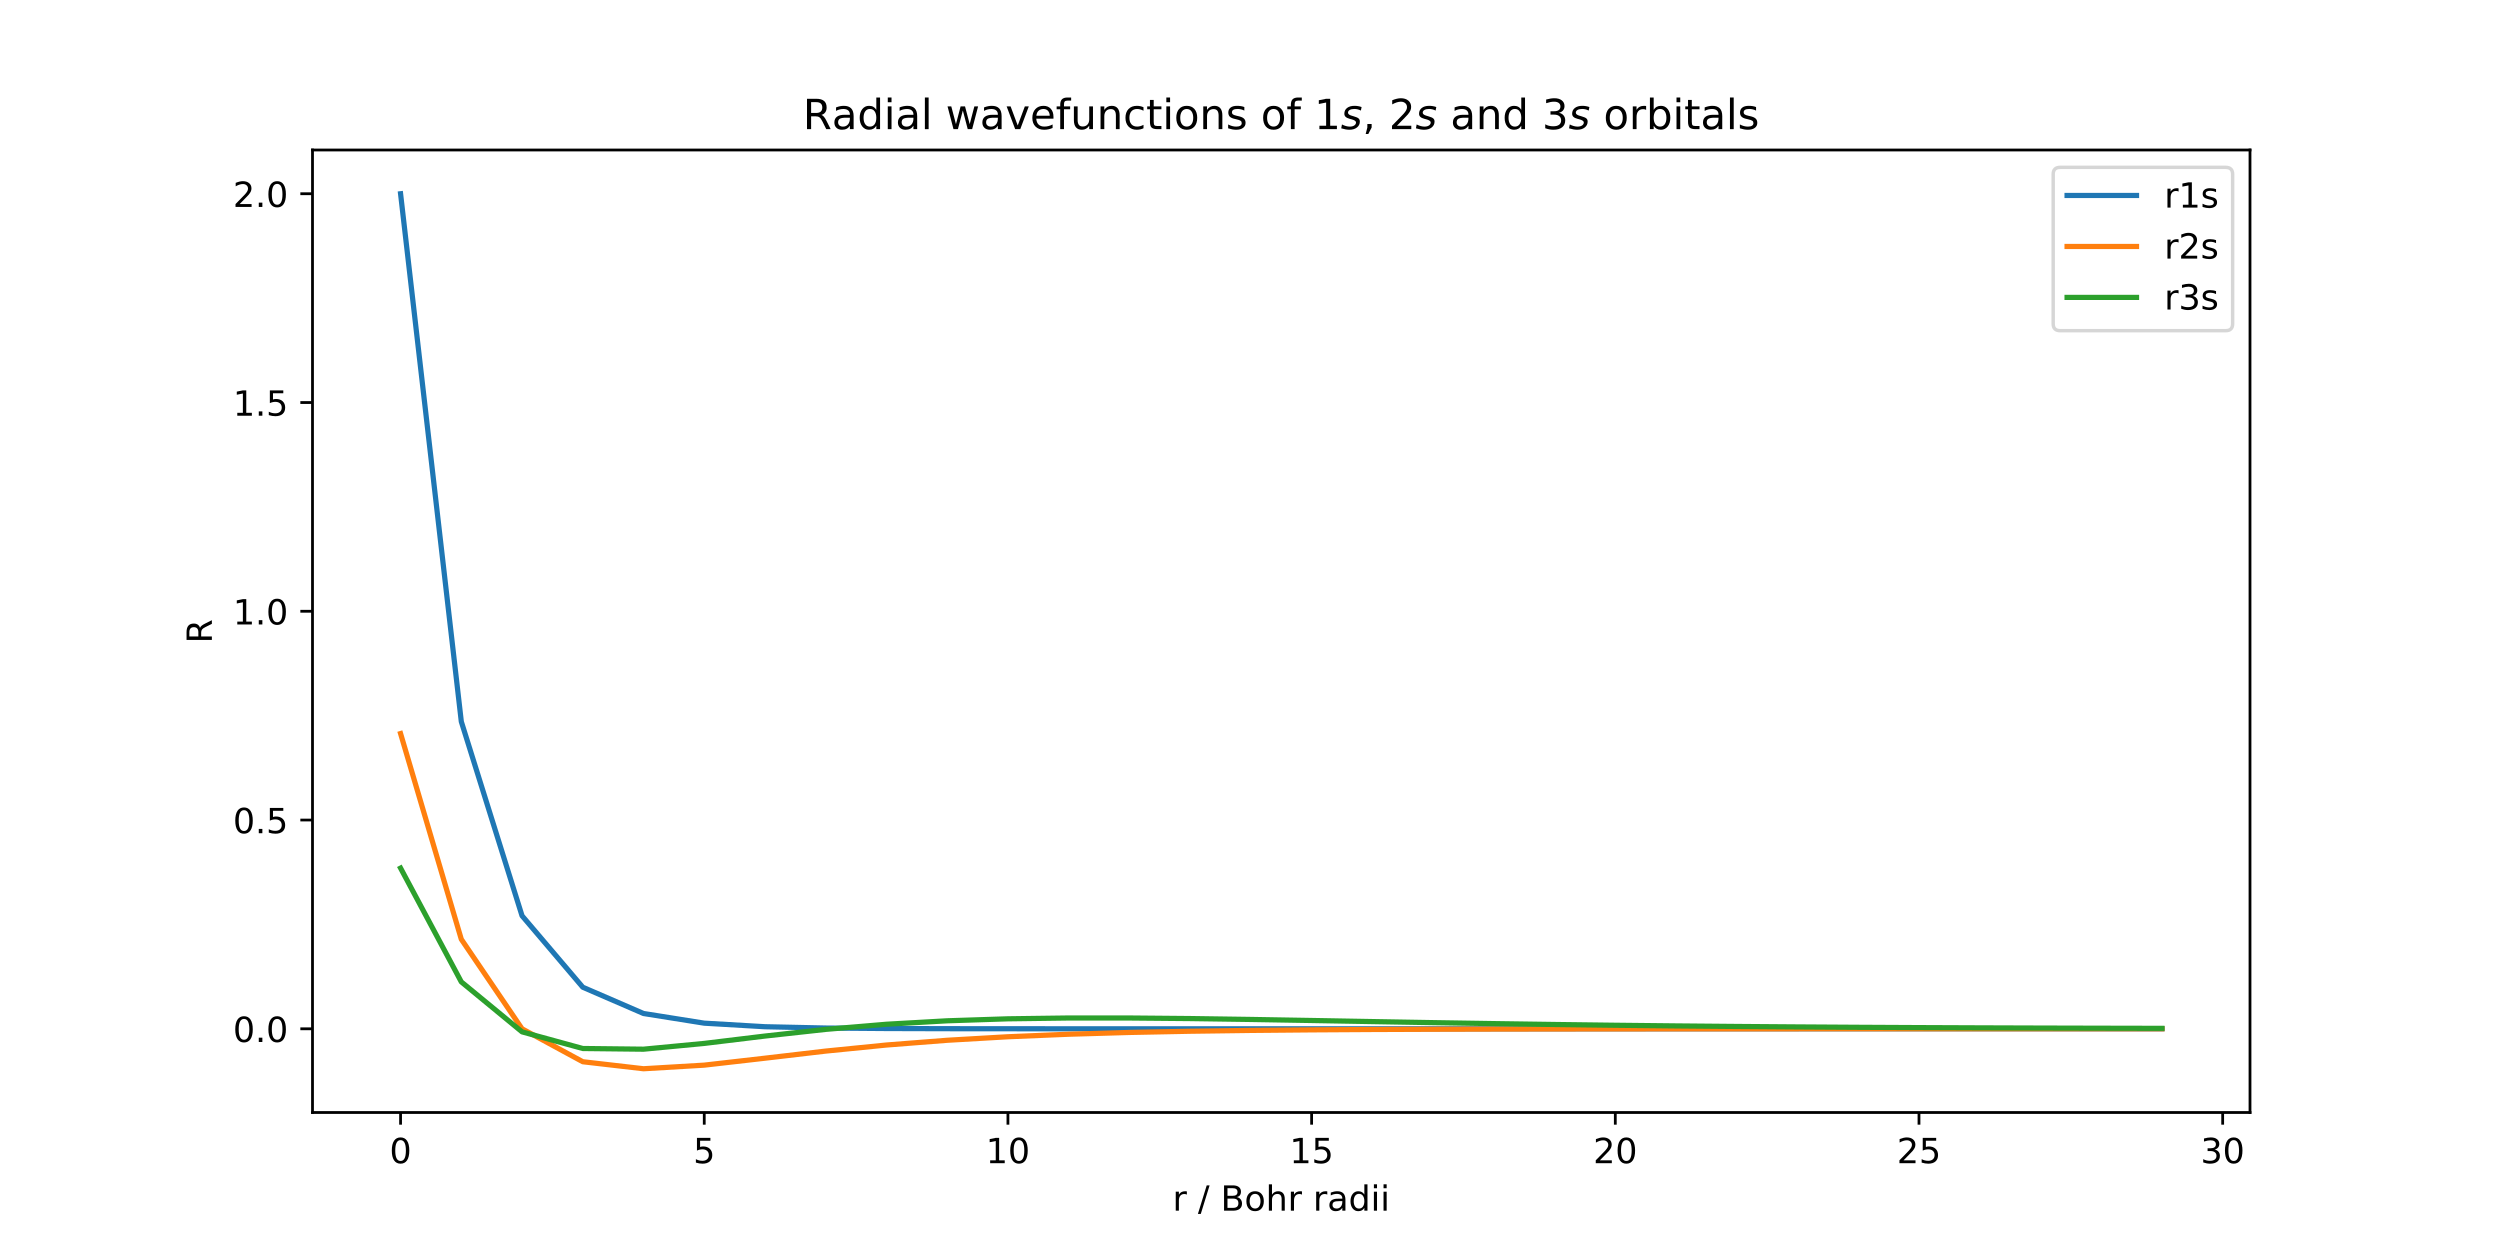
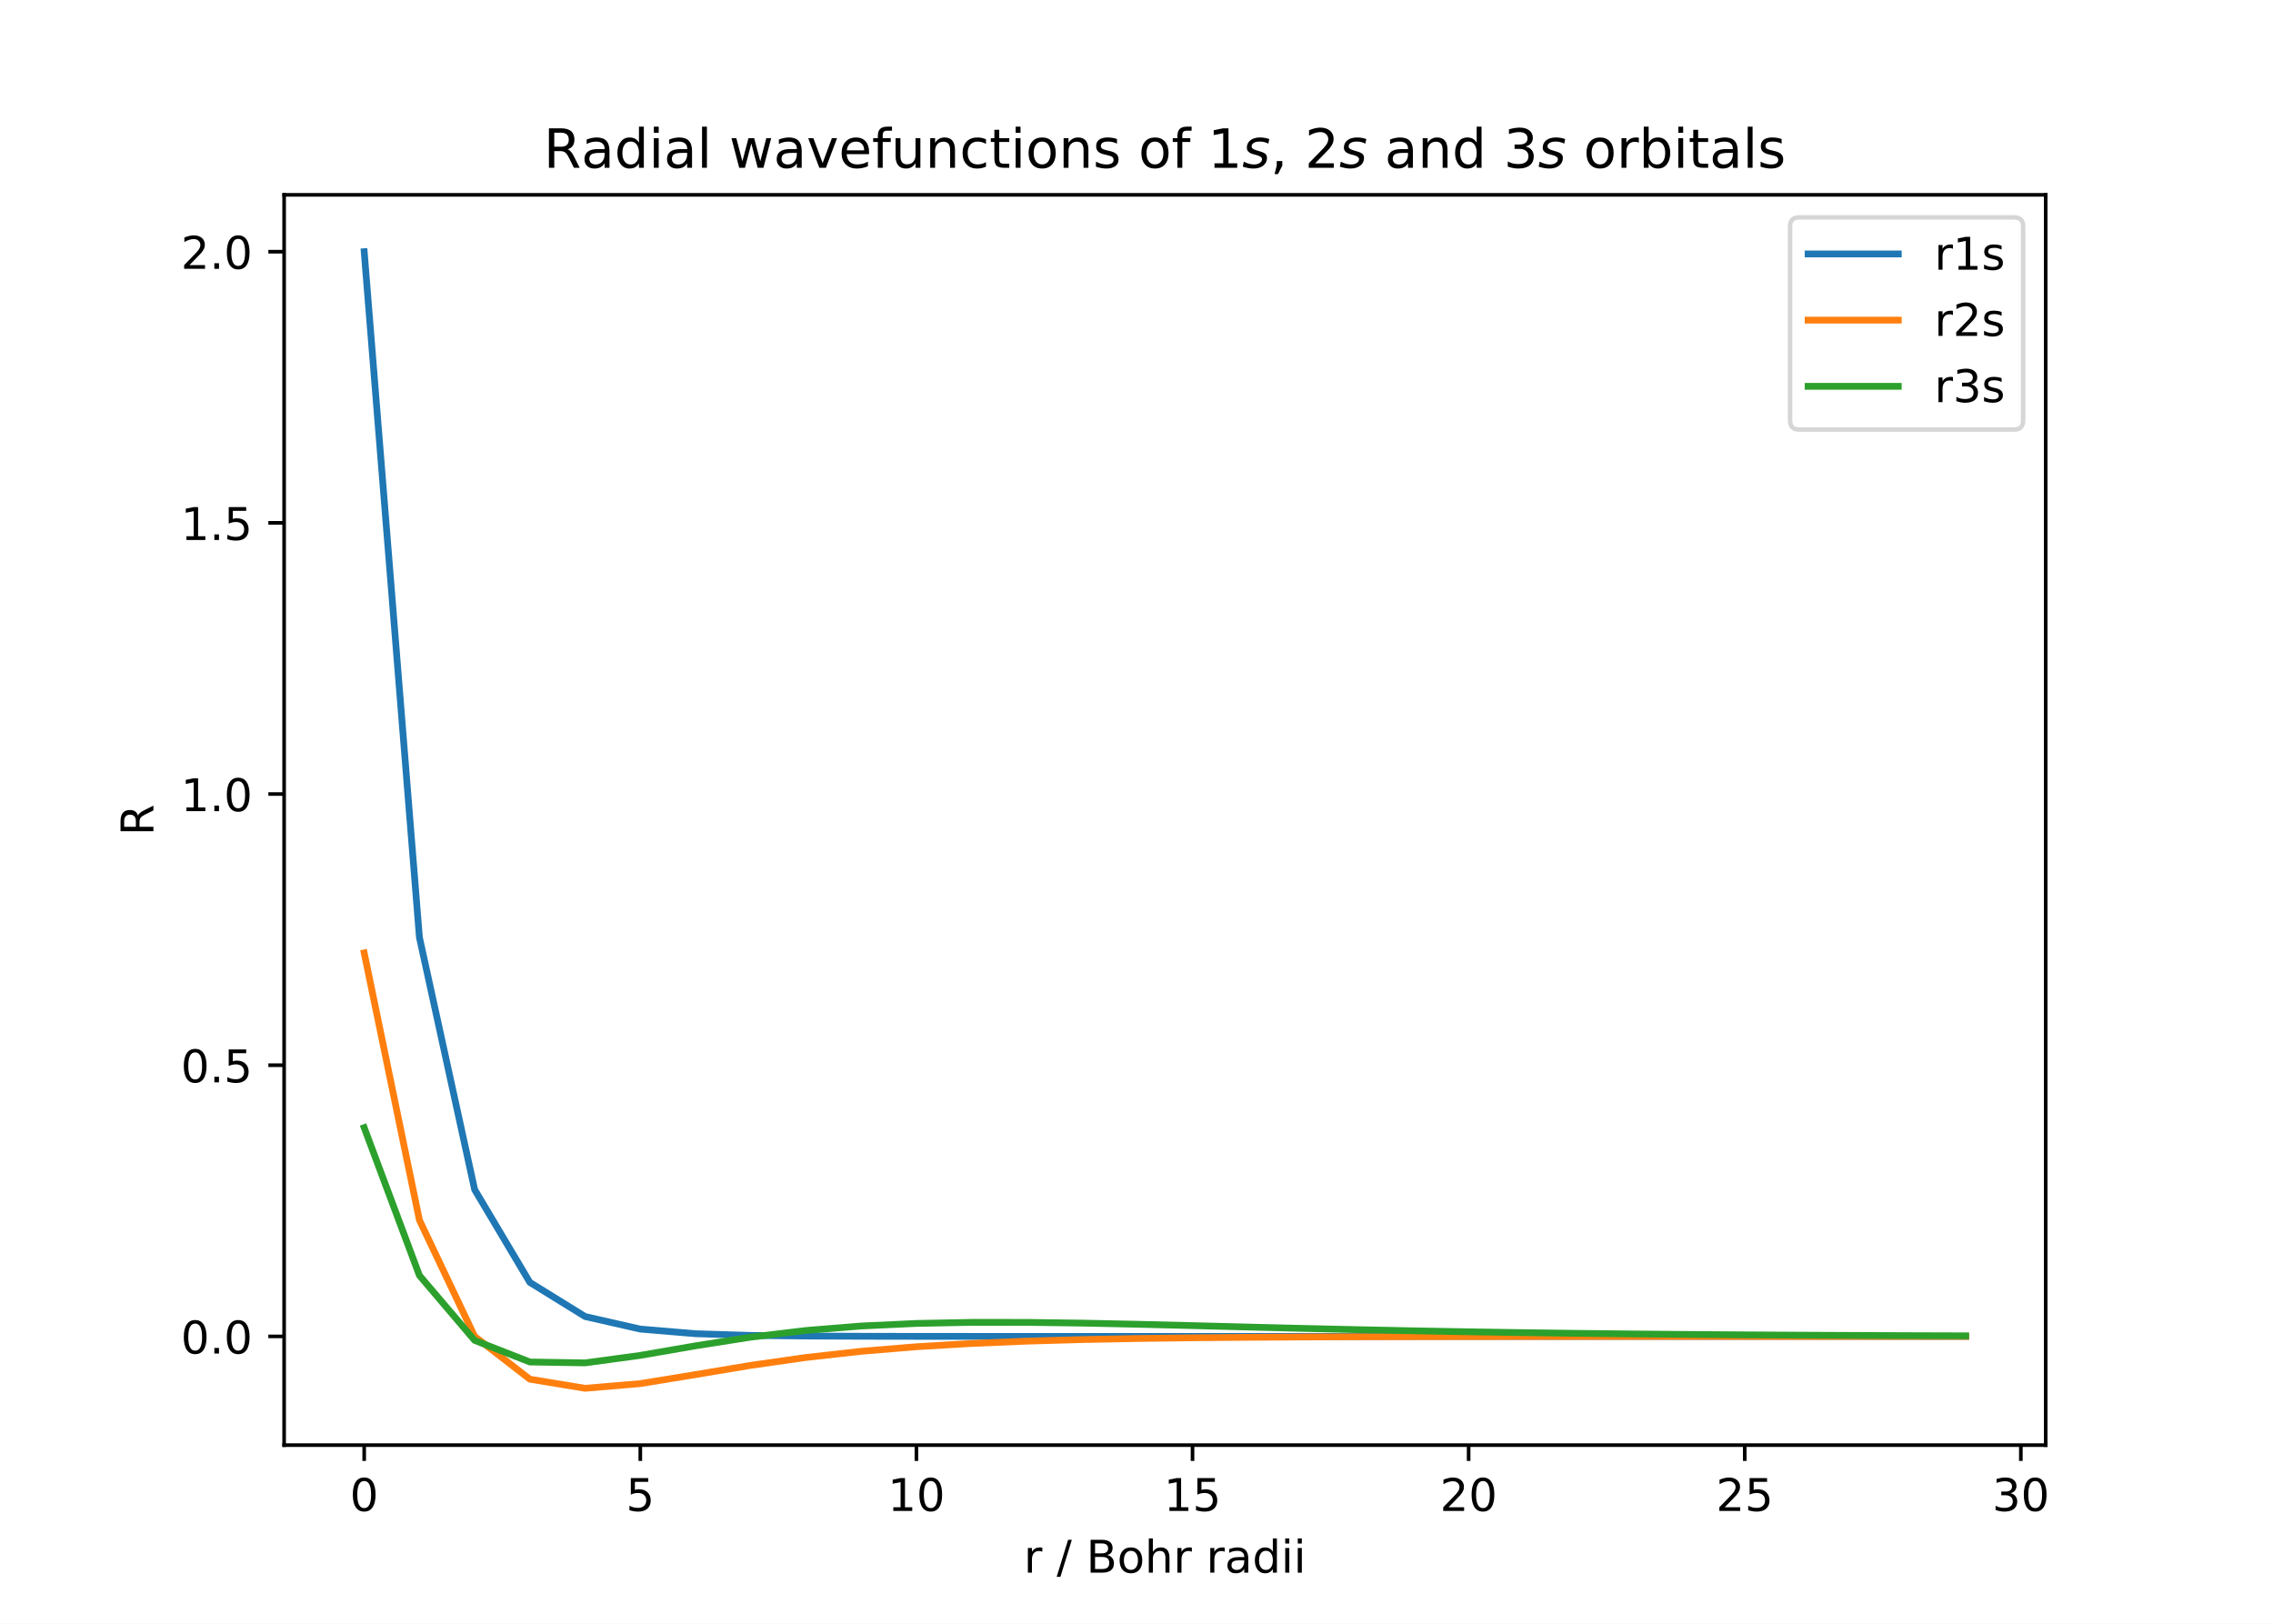
- <svg xmlns="http://www.w3.org/2000/svg" xmlns:xlink="http://www.w3.org/1999/xlink" width="720pt" height="360pt" viewBox="0 0 720 360" version="1.1">
+ <svg xmlns="http://www.w3.org/2000/svg" xmlns:xlink="http://www.w3.org/1999/xlink" width="504pt" height="360pt" viewBox="0 0 504 360" version="1.1">
  <defs>
    <style type="text/css">*{stroke-linejoin: round; stroke-linecap: butt}</style>
  </defs>
  <g id="figure_1">
    <g id="patch_1">
-       <path d="M 0 360  L 720 360  L 720 0  L 0 0  z " style="fill: #ffffff" />
+       <path d="M 0 360  L 504 360  L 504 0  L 0 0  z " style="fill: #ffffff" />
    </g>
    <g id="axes_1">
      <g id="patch_2">
-         <path d="M 90 320.4  L 648 320.4  L 648 43.2  L 90 43.2  z " style="fill: #ffffff" />
+         <path d="M 63 320.4  L 453.6 320.4  L 453.6 43.2  L 63 43.2  z " style="fill: #ffffff" />
      </g>
      <g id="matplotlib.axis_1">
        <g id="xtick_1">
          <g id="line2d_1">
            <defs>
-               <path id="m7475c42bb5" d="M 0 0  L 0 3.5  " style="stroke: #000000; stroke-width: 0.8" />
+               <path id="m9ccfd19cde" d="M 0 0  L 0 3.5  " style="stroke: #000000; stroke-width: 0.8" />
            </defs>
            <g>
-               <use xlink:href="#m7475c42bb5" x="115.364" y="320.4" style="stroke: #000000; stroke-width: 0.8" />
+               <use xlink:href="#m9ccfd19cde" x="80.755" y="320.4" style="stroke: #000000; stroke-width: 0.8" />
            </g>
          </g>
          <g id="text_1">
-             <g transform="translate(112.1824 334.9984) scale(0.1 -0.1)">
+             <g transform="translate(77.5733 334.9984) scale(0.1 -0.1)">
              <defs>
                <path id="DejaVuSans-30" d="M 2034 4250  Q 1547 4250 1301 3770  Q 1056 3291 1056 2328  Q 1056 1369 1301 889  Q 1547 409 2034 409  Q 2525 409 2770 889  Q 3016 1369 3016 2328  Q 3016 3291 2770 3770  Q 2525 4250 2034 4250  z M 2034 4750  Q 2819 4750 3233 4129  Q 3647 3509 3647 2328  Q 3647 1150 3233 529  Q 2819 -91 2034 -91  Q 1250 -91 836 529  Q 422 1150 422 2328  Q 422 3509 836 4129  Q 1250 4750 2034 4750  z " transform="scale(0.015625)" />
              </defs>
              <use xlink:href="#DejaVuSans-30" />
            </g>
          </g>
        </g>
        <g id="xtick_2">
          <g id="line2d_2">
            <g>
-               <use xlink:href="#m7475c42bb5" x="202.824" y="320.4" style="stroke: #000000; stroke-width: 0.8" />
+               <use xlink:href="#m9ccfd19cde" x="141.977" y="320.4" style="stroke: #000000; stroke-width: 0.8" />
            </g>
          </g>
          <g id="text_2">
-             <g transform="translate(199.6432 334.9984) scale(0.1 -0.1)">
+             <g transform="translate(138.7959 334.9984) scale(0.1 -0.1)">
              <defs>
                <path id="DejaVuSans-35" d="M 691 4666  L 3169 4666  L 3169 4134  L 1269 4134  L 1269 2991  Q 1406 3038 1543 3061  Q 1681 3084 1819 3084  Q 2600 3084 3056 2656  Q 3513 2228 3513 1497  Q 3513 744 3044 326  Q 2575 -91 1722 -91  Q 1428 -91 1123 -41  Q 819 9 494 109  L 494 744  Q 775 591 1075 516  Q 1375 441 1709 441  Q 2250 441 2565 725  Q 2881 1009 2881 1497  Q 2881 1984 2565 2268  Q 2250 2553 1709 2553  Q 1456 2553 1204 2497  Q 953 2441 691 2322  L 691 4666  z " transform="scale(0.015625)" />
              </defs>
              <use xlink:href="#DejaVuSans-35" />
            </g>
          </g>
        </g>
        <g id="xtick_3">
          <g id="line2d_3">
            <g>
-               <use xlink:href="#m7475c42bb5" x="290.285" y="320.4" style="stroke: #000000; stroke-width: 0.8" />
+               <use xlink:href="#m9ccfd19cde" x="203.2" y="320.4" style="stroke: #000000; stroke-width: 0.8" />
            </g>
          </g>
          <g id="text_3">
-             <g transform="translate(283.9228 334.9984) scale(0.1 -0.1)">
+             <g transform="translate(196.8372 334.9984) scale(0.1 -0.1)">
              <defs>
                <path id="DejaVuSans-31" d="M 794 531  L 1825 531  L 1825 4091  L 703 3866  L 703 4441  L 1819 4666  L 2450 4666  L 2450 531  L 3481 531  L 3481 0  L 794 0  L 794 531  z " transform="scale(0.015625)" />
              </defs>
              <use xlink:href="#DejaVuSans-31" />
              <use xlink:href="#DejaVuSans-30" x="63.623" />
            </g>
          </g>
        </g>
        <g id="xtick_4">
          <g id="line2d_4">
            <g>
-               <use xlink:href="#m7475c42bb5" x="377.746" y="320.4" style="stroke: #000000; stroke-width: 0.8" />
+               <use xlink:href="#m9ccfd19cde" x="264.422" y="320.4" style="stroke: #000000; stroke-width: 0.8" />
            </g>
          </g>
          <g id="text_4">
-             <g transform="translate(371.3836 334.9984) scale(0.1 -0.1)">
+             <g transform="translate(258.0598 334.9984) scale(0.1 -0.1)">
              <use xlink:href="#DejaVuSans-31" />
              <use xlink:href="#DejaVuSans-35" x="63.623" />
            </g>
          </g>
        </g>
        <g id="xtick_5">
          <g id="line2d_5">
            <g>
-               <use xlink:href="#m7475c42bb5" x="465.207" y="320.4" style="stroke: #000000; stroke-width: 0.8" />
+               <use xlink:href="#m9ccfd19cde" x="325.645" y="320.4" style="stroke: #000000; stroke-width: 0.8" />
            </g>
          </g>
          <g id="text_5">
-             <g transform="translate(458.8444 334.9984) scale(0.1 -0.1)">
+             <g transform="translate(319.2823 334.9984) scale(0.1 -0.1)">
              <defs>
                <path id="DejaVuSans-32" d="M 1228 531  L 3431 531  L 3431 0  L 469 0  L 469 531  Q 828 903 1448 1529  Q 2069 2156 2228 2338  Q 2531 2678 2651 2914  Q 2772 3150 2772 3378  Q 2772 3750 2511 3984  Q 2250 4219 1831 4219  Q 1534 4219 1204 4116  Q 875 4013 500 3803  L 500 4441  Q 881 4594 1212 4672  Q 1544 4750 1819 4750  Q 2544 4750 2975 4387  Q 3406 4025 3406 3419  Q 3406 3131 3298 2873  Q 3191 2616 2906 2266  Q 2828 2175 2409 1742  Q 1991 1309 1228 531  z " transform="scale(0.015625)" />
              </defs>
              <use xlink:href="#DejaVuSans-32" />
              <use xlink:href="#DejaVuSans-30" x="63.623" />
            </g>
          </g>
        </g>
        <g id="xtick_6">
          <g id="line2d_6">
            <g>
-               <use xlink:href="#m7475c42bb5" x="552.668" y="320.4" style="stroke: #000000; stroke-width: 0.8" />
+               <use xlink:href="#m9ccfd19cde" x="386.867" y="320.4" style="stroke: #000000; stroke-width: 0.8" />
            </g>
          </g>
          <g id="text_6">
-             <g transform="translate(546.3052 334.9984) scale(0.1 -0.1)">
+             <g transform="translate(380.5049 334.9984) scale(0.1 -0.1)">
              <use xlink:href="#DejaVuSans-32" />
              <use xlink:href="#DejaVuSans-35" x="63.623" />
            </g>
          </g>
        </g>
        <g id="xtick_7">
          <g id="line2d_7">
            <g>
-               <use xlink:href="#m7475c42bb5" x="640.129" y="320.4" style="stroke: #000000; stroke-width: 0.8" />
+               <use xlink:href="#m9ccfd19cde" x="448.09" y="320.4" style="stroke: #000000; stroke-width: 0.8" />
            </g>
          </g>
          <g id="text_7">
-             <g transform="translate(633.766 334.9984) scale(0.1 -0.1)">
+             <g transform="translate(441.7275 334.9984) scale(0.1 -0.1)">
              <defs>
                <path id="DejaVuSans-33" d="M 2597 2516  Q 3050 2419 3304 2112  Q 3559 1806 3559 1356  Q 3559 666 3084 287  Q 2609 -91 1734 -91  Q 1441 -91 1130 -33  Q 819 25 488 141  L 488 750  Q 750 597 1062 519  Q 1375 441 1716 441  Q 2309 441 2620 675  Q 2931 909 2931 1356  Q 2931 1769 2642 2001  Q 2353 2234 1838 2234  L 1294 2234  L 1294 2753  L 1863 2753  Q 2328 2753 2575 2939  Q 2822 3125 2822 3475  Q 2822 3834 2567 4026  Q 2313 4219 1838 4219  Q 1578 4219 1281 4162  Q 984 4106 628 3988  L 628 4550  Q 988 4650 1302 4700  Q 1616 4750 1894 4750  Q 2613 4750 3031 4423  Q 3450 4097 3450 3541  Q 3450 3153 3228 2886  Q 3006 2619 2597 2516  z " transform="scale(0.015625)" />
              </defs>
              <use xlink:href="#DejaVuSans-33" />
              <use xlink:href="#DejaVuSans-30" x="63.623" />
            </g>
          </g>
        </g>
        <g id="text_8">
-           <g transform="translate(337.707 348.6766) scale(0.1 -0.1)">
+           <g transform="translate(227.007 348.6766) scale(0.1 -0.1)">
            <defs>
              <path id="DejaVuSans-72" d="M 2631 2963  Q 2534 3019 2420 3045  Q 2306 3072 2169 3072  Q 1681 3072 1420 2755  Q 1159 2438 1159 1844  L 1159 0  L 581 0  L 581 3500  L 1159 3500  L 1159 2956  Q 1341 3275 1631 3429  Q 1922 3584 2338 3584  Q 2397 3584 2469 3576  Q 2541 3569 2628 3553  L 2631 2963  z " transform="scale(0.015625)" />
              <path id="DejaVuSans-20" transform="scale(0.015625)" />
              <path id="DejaVuSans-2f" d="M 1625 4666  L 2156 4666  L 531 -594  L 0 -594  L 1625 4666  z " transform="scale(0.015625)" />
              <path id="DejaVuSans-42" d="M 1259 2228  L 1259 519  L 2272 519  Q 2781 519 3026 730  Q 3272 941 3272 1375  Q 3272 1813 3026 2020  Q 2781 2228 2272 2228  L 1259 2228  z M 1259 4147  L 1259 2741  L 2194 2741  Q 2656 2741 2882 2914  Q 3109 3088 3109 3444  Q 3109 3797 2882 3972  Q 2656 4147 2194 4147  L 1259 4147  z M 628 4666  L 2241 4666  Q 2963 4666 3353 4366  Q 3744 4066 3744 3513  Q 3744 3084 3544 2831  Q 3344 2578 2956 2516  Q 3422 2416 3680 2098  Q 3938 1781 3938 1306  Q 3938 681 3513 340  Q 3088 0 2303 0  L 628 0  L 628 4666  z " transform="scale(0.015625)" />
              <path id="DejaVuSans-6f" d="M 1959 3097  Q 1497 3097 1228 2736  Q 959 2375 959 1747  Q 959 1119 1226 758  Q 1494 397 1959 397  Q 2419 397 2687 759  Q 2956 1122 2956 1747  Q 2956 2369 2687 2733  Q 2419 3097 1959 3097  z M 1959 3584  Q 2709 3584 3137 3096  Q 3566 2609 3566 1747  Q 3566 888 3137 398  Q 2709 -91 1959 -91  Q 1206 -91 779 398  Q 353 888 353 1747  Q 353 2609 779 3096  Q 1206 3584 1959 3584  z " transform="scale(0.015625)" />
              <path id="DejaVuSans-68" d="M 3513 2113  L 3513 0  L 2938 0  L 2938 2094  Q 2938 2591 2744 2837  Q 2550 3084 2163 3084  Q 1697 3084 1428 2787  Q 1159 2491 1159 1978  L 1159 0  L 581 0  L 581 4863  L 1159 4863  L 1159 2956  Q 1366 3272 1645 3428  Q 1925 3584 2291 3584  Q 2894 3584 3203 3211  Q 3513 2838 3513 2113  z " transform="scale(0.015625)" />
              <path id="DejaVuSans-61" d="M 2194 1759  Q 1497 1759 1228 1600  Q 959 1441 959 1056  Q 959 750 1161 570  Q 1363 391 1709 391  Q 2188 391 2477 730  Q 2766 1069 2766 1631  L 2766 1759  L 2194 1759  z M 3341 1997  L 3341 0  L 2766 0  L 2766 531  Q 2569 213 2275 61  Q 1981 -91 1556 -91  Q 1019 -91 701 211  Q 384 513 384 1019  Q 384 1609 779 1909  Q 1175 2209 1959 2209  L 2766 2209  L 2766 2266  Q 2766 2663 2505 2880  Q 2244 3097 1772 3097  Q 1472 3097 1187 3025  Q 903 2953 641 2809  L 641 3341  Q 956 3463 1253 3523  Q 1550 3584 1831 3584  Q 2591 3584 2966 3190  Q 3341 2797 3341 1997  z " transform="scale(0.015625)" />
              <path id="DejaVuSans-64" d="M 2906 2969  L 2906 4863  L 3481 4863  L 3481 0  L 2906 0  L 2906 525  Q 2725 213 2448 61  Q 2172 -91 1784 -91  Q 1150 -91 751 415  Q 353 922 353 1747  Q 353 2572 751 3078  Q 1150 3584 1784 3584  Q 2172 3584 2448 3432  Q 2725 3281 2906 2969  z M 947 1747  Q 947 1113 1208 752  Q 1469 391 1925 391  Q 2381 391 2643 752  Q 2906 1113 2906 1747  Q 2906 2381 2643 2742  Q 2381 3103 1925 3103  Q 1469 3103 1208 2742  Q 947 2381 947 1747  z " transform="scale(0.015625)" />
              <path id="DejaVuSans-69" d="M 603 3500  L 1178 3500  L 1178 0  L 603 0  L 603 3500  z M 603 4863  L 1178 4863  L 1178 4134  L 603 4134  L 603 4863  z " transform="scale(0.015625)" />
            </defs>
            <use xlink:href="#DejaVuSans-72" />
            <use xlink:href="#DejaVuSans-20" x="41.113" />
            <use xlink:href="#DejaVuSans-2f" x="72.9" />
            <use xlink:href="#DejaVuSans-20" x="106.592" />
            <use xlink:href="#DejaVuSans-42" x="138.379" />
            <use xlink:href="#DejaVuSans-6f" x="206.982" />
            <use xlink:href="#DejaVuSans-68" x="268.164" />
            <use xlink:href="#DejaVuSans-72" x="331.543" />
            <use xlink:href="#DejaVuSans-20" x="372.656" />
            <use xlink:href="#DejaVuSans-72" x="404.443" />
            <use xlink:href="#DejaVuSans-61" x="445.557" />
            <use xlink:href="#DejaVuSans-64" x="506.836" />
            <use xlink:href="#DejaVuSans-69" x="570.312" />
            <use xlink:href="#DejaVuSans-69" x="598.096" />
          </g>
        </g>
      </g>
      <g id="matplotlib.axis_2">
        <g id="ytick_1">
          <g id="line2d_8">
            <defs>
-               <path id="mbdee3baa77" d="M 0 0  L -3.5 0  " style="stroke: #000000; stroke-width: 0.8" />
+               <path id="m4b2adeeeb8" d="M 0 0  L -3.5 0  " style="stroke: #000000; stroke-width: 0.8" />
            </defs>
            <g>
-               <use xlink:href="#mbdee3baa77" x="90" y="296.293" style="stroke: #000000; stroke-width: 0.8" />
+               <use xlink:href="#m4b2adeeeb8" x="63" y="296.293" style="stroke: #000000; stroke-width: 0.8" />
            </g>
          </g>
          <g id="text_9">
-             <g transform="translate(67.09687 300.0921) scale(0.1 -0.1)">
+             <g transform="translate(40.09687 300.0921) scale(0.1 -0.1)">
              <defs>
                <path id="DejaVuSans-2e" d="M 684 794  L 1344 794  L 1344 0  L 684 0  L 684 794  z " transform="scale(0.015625)" />
              </defs>
              <use xlink:href="#DejaVuSans-30" />
              <use xlink:href="#DejaVuSans-2e" x="63.623" />
              <use xlink:href="#DejaVuSans-30" x="95.41" />
            </g>
          </g>
        </g>
        <g id="ytick_2">
          <g id="line2d_9">
            <g>
-               <use xlink:href="#mbdee3baa77" x="90" y="236.17" style="stroke: #000000; stroke-width: 0.8" />
+               <use xlink:href="#m4b2adeeeb8" x="63" y="236.17" style="stroke: #000000; stroke-width: 0.8" />
            </g>
          </g>
          <g id="text_10">
-             <g transform="translate(67.09687 239.9688) scale(0.1 -0.1)">
+             <g transform="translate(40.09687 239.9688) scale(0.1 -0.1)">
              <use xlink:href="#DejaVuSans-30" />
              <use xlink:href="#DejaVuSans-2e" x="63.623" />
              <use xlink:href="#DejaVuSans-35" x="95.41" />
            </g>
          </g>
        </g>
        <g id="ytick_3">
          <g id="line2d_10">
            <g>
-               <use xlink:href="#mbdee3baa77" x="90" y="176.046" style="stroke: #000000; stroke-width: 0.8" />
+               <use xlink:href="#m4b2adeeeb8" x="63" y="176.046" style="stroke: #000000; stroke-width: 0.8" />
            </g>
          </g>
          <g id="text_11">
-             <g transform="translate(67.09687 179.8456) scale(0.1 -0.1)">
+             <g transform="translate(40.09687 179.8456) scale(0.1 -0.1)">
              <use xlink:href="#DejaVuSans-31" />
              <use xlink:href="#DejaVuSans-2e" x="63.623" />
              <use xlink:href="#DejaVuSans-30" x="95.41" />
            </g>
          </g>
        </g>
        <g id="ytick_4">
          <g id="line2d_11">
            <g>
-               <use xlink:href="#mbdee3baa77" x="90" y="115.923" style="stroke: #000000; stroke-width: 0.8" />
+               <use xlink:href="#m4b2adeeeb8" x="63" y="115.923" style="stroke: #000000; stroke-width: 0.8" />
            </g>
          </g>
          <g id="text_12">
-             <g transform="translate(67.09687 119.7224) scale(0.1 -0.1)">
+             <g transform="translate(40.09687 119.7224) scale(0.1 -0.1)">
              <use xlink:href="#DejaVuSans-31" />
              <use xlink:href="#DejaVuSans-2e" x="63.623" />
              <use xlink:href="#DejaVuSans-35" x="95.41" />
            </g>
          </g>
        </g>
        <g id="ytick_5">
          <g id="line2d_12">
            <g>
-               <use xlink:href="#mbdee3baa77" x="90" y="55.8" style="stroke: #000000; stroke-width: 0.8" />
+               <use xlink:href="#m4b2adeeeb8" x="63" y="55.8" style="stroke: #000000; stroke-width: 0.8" />
            </g>
          </g>
          <g id="text_13">
-             <g transform="translate(67.09687 59.59922) scale(0.1 -0.1)">
+             <g transform="translate(40.09687 59.59922) scale(0.1 -0.1)">
              <use xlink:href="#DejaVuSans-32" />
              <use xlink:href="#DejaVuSans-2e" x="63.623" />
              <use xlink:href="#DejaVuSans-30" x="95.41" />
            </g>
          </g>
        </g>
        <g id="text_14">
-           <g transform="translate(61.01719 185.2742) rotate(-90) scale(0.1 -0.1)">
+           <g transform="translate(34.01719 185.2742) rotate(-90) scale(0.1 -0.1)">
            <defs>
              <path id="DejaVuSans-52" d="M 2841 2188  Q 3044 2119 3236 1894  Q 3428 1669 3622 1275  L 4263 0  L 3584 0  L 2988 1197  Q 2756 1666 2539 1819  Q 2322 1972 1947 1972  L 1259 1972  L 1259 0  L 628 0  L 628 4666  L 2053 4666  Q 2853 4666 3247 4331  Q 3641 3997 3641 3322  Q 3641 2881 3436 2590  Q 3231 2300 2841 2188  z M 1259 4147  L 1259 2491  L 2053 2491  Q 2509 2491 2742 2702  Q 2975 2913 2975 3322  Q 2975 3731 2742 3939  Q 2509 4147 2053 4147  L 1259 4147  z " transform="scale(0.015625)" />
            </defs>
            <use xlink:href="#DejaVuSans-52" />
          </g>
        </g>
      </g>
      <g id="line2d_13">
-         <path d="M 115.364 55.8  L 132.856 207.82  L 150.348 263.746  L 167.84 284.319  L 185.332 291.888  L 202.824 294.672  L 220.317 295.697  L 237.809 296.074  L 255.301 296.212  L 272.793 296.263  L 290.285 296.282  L 307.777 296.289  L 325.27 296.291  L 342.762 296.292  L 360.254 296.293  L 377.746 296.293  L 395.238 296.293  L 412.73 296.293  L 430.223 296.293  L 447.715 296.293  L 465.207 296.293  L 482.699 296.293  L 500.191 296.293  L 517.683 296.293  L 535.176 296.293  L 552.668 296.293  L 570.16 296.293  L 587.652 296.293  L 605.144 296.293  L 622.636 296.293  " clip-path="url(#p24a170c830)" style="fill: none; stroke: #1f77b4; stroke-width: 1.5; stroke-linecap: square" />
+         <path d="M 80.755 55.8  L 92.999 207.82  L 105.244 263.746  L 117.488 284.319  L 129.733 291.888  L 141.977 294.672  L 154.222 295.697  L 166.466 296.074  L 178.711 296.212  L 190.955 296.263  L 203.2 296.282  L 215.444 296.289  L 227.689 296.291  L 239.933 296.292  L 252.178 296.293  L 264.422 296.293  L 276.667 296.293  L 288.911 296.293  L 301.156 296.293  L 313.4 296.293  L 325.645 296.293  L 337.889 296.293  L 350.134 296.293  L 362.378 296.293  L 374.623 296.293  L 386.867 296.293  L 399.112 296.293  L 411.356 296.293  L 423.601 296.293  L 435.845 296.293  " clip-path="url(#p492da07dfd)" style="fill: none; stroke: #1f77b4; stroke-width: 1.5; stroke-linecap: square" />
      </g>
      <g id="line2d_14">
-         <path d="M 115.364 211.266  L 132.856 270.507  L 150.348 296.293  L 167.84 305.779  L 185.332 307.8  L 202.824 306.762  L 220.317 304.759  L 237.809 302.712  L 255.301 300.965  L 272.793 299.599  L 290.285 298.584  L 307.777 297.857  L 325.27 297.347  L 342.762 296.996  L 360.254 296.758  L 377.746 296.599  L 395.238 296.493  L 412.73 296.423  L 430.223 296.377  L 447.715 296.347  L 465.207 296.328  L 482.699 296.315  L 500.191 296.307  L 517.683 296.302  L 535.176 296.299  L 552.668 296.296  L 570.16 296.295  L 587.652 296.294  L 605.144 296.294  L 622.636 296.293  " clip-path="url(#p24a170c830)" style="fill: none; stroke: #ff7f0e; stroke-width: 1.5; stroke-linecap: square" />
+         <path d="M 80.755 211.266  L 92.999 270.507  L 105.244 296.293  L 117.488 305.779  L 129.733 307.8  L 141.977 306.762  L 154.222 304.759  L 166.466 302.712  L 178.711 300.965  L 190.955 299.599  L 203.2 298.584  L 215.444 297.857  L 227.689 297.347  L 239.933 296.996  L 252.178 296.758  L 264.422 296.599  L 276.667 296.493  L 288.911 296.423  L 301.156 296.377  L 313.4 296.347  L 325.645 296.328  L 337.889 296.315  L 350.134 296.307  L 362.378 296.302  L 374.623 296.299  L 386.867 296.296  L 399.112 296.295  L 411.356 296.294  L 423.601 296.294  L 435.845 296.293  " clip-path="url(#p492da07dfd)" style="fill: none; stroke: #ff7f0e; stroke-width: 1.5; stroke-linecap: square" />
      </g>
      <g id="line2d_15">
-         <path d="M 115.364 250.01  L 132.856 282.782  L 150.348 297.173  L 167.84 301.968  L 185.332 302.167  L 202.824 300.502  L 220.317 298.381  L 237.809 296.459  L 255.301 294.983  L 272.793 293.989  L 290.285 293.419  L 307.777 293.182  L 325.27 293.185  L 342.762 293.346  L 360.254 293.601  L 377.746 293.902  L 395.238 294.216  L 412.73 294.52  L 430.223 294.801  L 447.715 295.054  L 465.207 295.274  L 482.699 295.463  L 500.191 295.622  L 517.683 295.754  L 535.176 295.863  L 552.668 295.952  L 570.16 296.024  L 587.652 296.082  L 605.144 296.127  L 622.636 296.164  " clip-path="url(#p24a170c830)" style="fill: none; stroke: #2ca02c; stroke-width: 1.5; stroke-linecap: square" />
+         <path d="M 80.755 250.01  L 92.999 282.782  L 105.244 297.173  L 117.488 301.968  L 129.733 302.167  L 141.977 300.502  L 154.222 298.381  L 166.466 296.459  L 178.711 294.983  L 190.955 293.989  L 203.2 293.419  L 215.444 293.182  L 227.689 293.185  L 239.933 293.346  L 252.178 293.601  L 264.422 293.902  L 276.667 294.216  L 288.911 294.52  L 301.156 294.801  L 313.4 295.054  L 325.645 295.274  L 337.889 295.463  L 350.134 295.622  L 362.378 295.754  L 374.623 295.863  L 386.867 295.952  L 399.112 296.024  L 411.356 296.082  L 423.601 296.127  L 435.845 296.164  " clip-path="url(#p492da07dfd)" style="fill: none; stroke: #2ca02c; stroke-width: 1.5; stroke-linecap: square" />
      </g>
      <g id="patch_3">
-         <path d="M 90 320.4  L 90 43.2  " style="fill: none; stroke: #000000; stroke-width: 0.8; stroke-linejoin: miter; stroke-linecap: square" />
+         <path d="M 63 320.4  L 63 43.2  " style="fill: none; stroke: #000000; stroke-width: 0.8; stroke-linejoin: miter; stroke-linecap: square" />
      </g>
      <g id="patch_4">
-         <path d="M 648 320.4  L 648 43.2  " style="fill: none; stroke: #000000; stroke-width: 0.8; stroke-linejoin: miter; stroke-linecap: square" />
+         <path d="M 453.6 320.4  L 453.6 43.2  " style="fill: none; stroke: #000000; stroke-width: 0.8; stroke-linejoin: miter; stroke-linecap: square" />
      </g>
      <g id="patch_5">
-         <path d="M 90 320.4  L 648 320.4  " style="fill: none; stroke: #000000; stroke-width: 0.8; stroke-linejoin: miter; stroke-linecap: square" />
+         <path d="M 63 320.4  L 453.6 320.4  " style="fill: none; stroke: #000000; stroke-width: 0.8; stroke-linejoin: miter; stroke-linecap: square" />
      </g>
      <g id="patch_6">
-         <path d="M 90 43.2  L 648 43.2  " style="fill: none; stroke: #000000; stroke-width: 0.8; stroke-linejoin: miter; stroke-linecap: square" />
+         <path d="M 63 43.2  L 453.6 43.2  " style="fill: none; stroke: #000000; stroke-width: 0.8; stroke-linejoin: miter; stroke-linecap: square" />
      </g>
      <g id="text_15">
-         <g transform="translate(231.24 37.2) scale(0.12 -0.12)">
+         <g transform="translate(120.54 37.2) scale(0.12 -0.12)">
          <defs>
            <path id="DejaVuSans-6c" d="M 603 4863  L 1178 4863  L 1178 0  L 603 0  L 603 4863  z " transform="scale(0.015625)" />
            <path id="DejaVuSans-77" d="M 269 3500  L 844 3500  L 1563 769  L 2278 3500  L 2956 3500  L 3675 769  L 4391 3500  L 4966 3500  L 4050 0  L 3372 0  L 2619 2869  L 1863 0  L 1184 0  L 269 3500  z " transform="scale(0.015625)" />
            <path id="DejaVuSans-76" d="M 191 3500  L 800 3500  L 1894 563  L 2988 3500  L 3597 3500  L 2284 0  L 1503 0  L 191 3500  z " transform="scale(0.015625)" />
            <path id="DejaVuSans-65" d="M 3597 1894  L 3597 1613  L 953 1613  Q 991 1019 1311 708  Q 1631 397 2203 397  Q 2534 397 2845 478  Q 3156 559 3463 722  L 3463 178  Q 3153 47 2828 -22  Q 2503 -91 2169 -91  Q 1331 -91 842 396  Q 353 884 353 1716  Q 353 2575 817 3079  Q 1281 3584 2069 3584  Q 2775 3584 3186 3129  Q 3597 2675 3597 1894  z M 3022 2063  Q 3016 2534 2758 2815  Q 2500 3097 2075 3097  Q 1594 3097 1305 2825  Q 1016 2553 972 2059  L 3022 2063  z " transform="scale(0.015625)" />
            <path id="DejaVuSans-66" d="M 2375 4863  L 2375 4384  L 1825 4384  Q 1516 4384 1395 4259  Q 1275 4134 1275 3809  L 1275 3500  L 2222 3500  L 2222 3053  L 1275 3053  L 1275 0  L 697 0  L 697 3053  L 147 3053  L 147 3500  L 697 3500  L 697 3744  Q 697 4328 969 4595  Q 1241 4863 1831 4863  L 2375 4863  z " transform="scale(0.015625)" />
            <path id="DejaVuSans-75" d="M 544 1381  L 544 3500  L 1119 3500  L 1119 1403  Q 1119 906 1312 657  Q 1506 409 1894 409  Q 2359 409 2629 706  Q 2900 1003 2900 1516  L 2900 3500  L 3475 3500  L 3475 0  L 2900 0  L 2900 538  Q 2691 219 2414 64  Q 2138 -91 1772 -91  Q 1169 -91 856 284  Q 544 659 544 1381  z M 1991 3584  L 1991 3584  z " transform="scale(0.015625)" />
            <path id="DejaVuSans-6e" d="M 3513 2113  L 3513 0  L 2938 0  L 2938 2094  Q 2938 2591 2744 2837  Q 2550 3084 2163 3084  Q 1697 3084 1428 2787  Q 1159 2491 1159 1978  L 1159 0  L 581 0  L 581 3500  L 1159 3500  L 1159 2956  Q 1366 3272 1645 3428  Q 1925 3584 2291 3584  Q 2894 3584 3203 3211  Q 3513 2838 3513 2113  z " transform="scale(0.015625)" />
            <path id="DejaVuSans-63" d="M 3122 3366  L 3122 2828  Q 2878 2963 2633 3030  Q 2388 3097 2138 3097  Q 1578 3097 1268 2742  Q 959 2388 959 1747  Q 959 1106 1268 751  Q 1578 397 2138 397  Q 2388 397 2633 464  Q 2878 531 3122 666  L 3122 134  Q 2881 22 2623 -34  Q 2366 -91 2075 -91  Q 1284 -91 818 406  Q 353 903 353 1747  Q 353 2603 823 3093  Q 1294 3584 2113 3584  Q 2378 3584 2631 3529  Q 2884 3475 3122 3366  z " transform="scale(0.015625)" />
            <path id="DejaVuSans-74" d="M 1172 4494  L 1172 3500  L 2356 3500  L 2356 3053  L 1172 3053  L 1172 1153  Q 1172 725 1289 603  Q 1406 481 1766 481  L 2356 481  L 2356 0  L 1766 0  Q 1100 0 847 248  Q 594 497 594 1153  L 594 3053  L 172 3053  L 172 3500  L 594 3500  L 594 4494  L 1172 4494  z " transform="scale(0.015625)" />
            <path id="DejaVuSans-73" d="M 2834 3397  L 2834 2853  Q 2591 2978 2328 3040  Q 2066 3103 1784 3103  Q 1356 3103 1142 2972  Q 928 2841 928 2578  Q 928 2378 1081 2264  Q 1234 2150 1697 2047  L 1894 2003  Q 2506 1872 2764 1633  Q 3022 1394 3022 966  Q 3022 478 2636 193  Q 2250 -91 1575 -91  Q 1294 -91 989 -36  Q 684 19 347 128  L 347 722  Q 666 556 975 473  Q 1284 391 1588 391  Q 1994 391 2212 530  Q 2431 669 2431 922  Q 2431 1156 2273 1281  Q 2116 1406 1581 1522  L 1381 1569  Q 847 1681 609 1914  Q 372 2147 372 2553  Q 372 3047 722 3315  Q 1072 3584 1716 3584  Q 2034 3584 2315 3537  Q 2597 3491 2834 3397  z " transform="scale(0.015625)" />
            <path id="DejaVuSans-Oblique-73" d="M 3200 3397  L 3091 2853  Q 2863 2978 2609 3040  Q 2356 3103 2088 3103  Q 1634 3103 1373 2948  Q 1113 2794 1113 2528  Q 1113 2219 1719 2053  Q 1766 2041 1788 2034  L 1972 1978  Q 2547 1819 2739 1644  Q 2931 1469 2931 1166  Q 2931 609 2489 259  Q 2047 -91 1331 -91  Q 1053 -91 747 -37  Q 441 16 72 128  L 184 722  Q 500 559 806 475  Q 1113 391 1394 391  Q 1816 391 2080 572  Q 2344 753 2344 1031  Q 2344 1331 1650 1516  L 1591 1531  L 1394 1581  Q 956 1697 753 1886  Q 550 2075 550 2369  Q 550 2928 970 3256  Q 1391 3584 2113 3584  Q 2397 3584 2667 3537  Q 2938 3491 3200 3397  z " transform="scale(0.015625)" />
            <path id="DejaVuSans-2c" d="M 750 794  L 1409 794  L 1409 256  L 897 -744  L 494 -744  L 750 256  L 750 794  z " transform="scale(0.015625)" />
            <path id="DejaVuSans-62" d="M 3116 1747  Q 3116 2381 2855 2742  Q 2594 3103 2138 3103  Q 1681 3103 1420 2742  Q 1159 2381 1159 1747  Q 1159 1113 1420 752  Q 1681 391 2138 391  Q 2594 391 2855 752  Q 3116 1113 3116 1747  z M 1159 2969  Q 1341 3281 1617 3432  Q 1894 3584 2278 3584  Q 2916 3584 3314 3078  Q 3713 2572 3713 1747  Q 3713 922 3314 415  Q 2916 -91 2278 -91  Q 1894 -91 1617 61  Q 1341 213 1159 525  L 1159 0  L 581 0  L 581 4863  L 1159 4863  L 1159 2969  z " transform="scale(0.015625)" />
          </defs>
          <use xlink:href="#DejaVuSans-52" transform="translate(0 0.015625)" />
          <use xlink:href="#DejaVuSans-61" transform="translate(69.48242 0.015625)" />
          <use xlink:href="#DejaVuSans-64" transform="translate(130.7617 0.015625)" />
          <use xlink:href="#DejaVuSans-69" transform="translate(194.2383 0.015625)" />
          <use xlink:href="#DejaVuSans-61" transform="translate(222.0215 0.015625)" />
          <use xlink:href="#DejaVuSans-6c" transform="translate(283.3008 0.015625)" />
          <use xlink:href="#DejaVuSans-20" transform="translate(311.084 0.015625)" />
          <use xlink:href="#DejaVuSans-77" transform="translate(342.8711 0.015625)" />
          <use xlink:href="#DejaVuSans-61" transform="translate(424.6582 0.015625)" />
          <use xlink:href="#DejaVuSans-76" transform="translate(485.9375 0.015625)" />
          <use xlink:href="#DejaVuSans-65" transform="translate(545.1172 0.015625)" />
          <use xlink:href="#DejaVuSans-66" transform="translate(606.6406 0.015625)" />
          <use xlink:href="#DejaVuSans-75" transform="translate(641.8457 0.015625)" />
          <use xlink:href="#DejaVuSans-6e" transform="translate(705.2246 0.015625)" />
          <use xlink:href="#DejaVuSans-63" transform="translate(768.6035 0.015625)" />
          <use xlink:href="#DejaVuSans-74" transform="translate(823.584 0.015625)" />
          <use xlink:href="#DejaVuSans-69" transform="translate(862.793 0.015625)" />
          <use xlink:href="#DejaVuSans-6f" transform="translate(890.5762 0.015625)" />
          <use xlink:href="#DejaVuSans-6e" transform="translate(951.7578 0.015625)" />
          <use xlink:href="#DejaVuSans-73" transform="translate(1015.137 0.015625)" />
          <use xlink:href="#DejaVuSans-20" transform="translate(1067.236 0.015625)" />
          <use xlink:href="#DejaVuSans-6f" transform="translate(1099.023 0.015625)" />
          <use xlink:href="#DejaVuSans-66" transform="translate(1160.205 0.015625)" />
          <use xlink:href="#DejaVuSans-20" transform="translate(1195.41 0.015625)" />
          <use xlink:href="#DejaVuSans-31" transform="translate(1227.197 0.015625)" />
          <use xlink:href="#DejaVuSans-Oblique-73" transform="translate(1290.82 0.015625)" />
          <use xlink:href="#DejaVuSans-2c" transform="translate(1342.92 0.015625)" />
          <use xlink:href="#DejaVuSans-20" transform="translate(1374.707 0.015625)" />
          <use xlink:href="#DejaVuSans-32" transform="translate(1406.494 0.015625)" />
          <use xlink:href="#DejaVuSans-Oblique-73" transform="translate(1470.117 0.015625)" />
          <use xlink:href="#DejaVuSans-20" transform="translate(1522.217 0.015625)" />
          <use xlink:href="#DejaVuSans-61" transform="translate(1554.004 0.015625)" />
          <use xlink:href="#DejaVuSans-6e" transform="translate(1615.283 0.015625)" />
          <use xlink:href="#DejaVuSans-64" transform="translate(1678.662 0.015625)" />
          <use xlink:href="#DejaVuSans-20" transform="translate(1742.139 0.015625)" />
          <use xlink:href="#DejaVuSans-33" transform="translate(1773.926 0.015625)" />
          <use xlink:href="#DejaVuSans-Oblique-73" transform="translate(1837.549 0.015625)" />
          <use xlink:href="#DejaVuSans-20" transform="translate(1889.648 0.015625)" />
          <use xlink:href="#DejaVuSans-6f" transform="translate(1921.436 0.015625)" />
          <use xlink:href="#DejaVuSans-72" transform="translate(1982.617 0.015625)" />
          <use xlink:href="#DejaVuSans-62" transform="translate(2023.73 0.015625)" />
          <use xlink:href="#DejaVuSans-69" transform="translate(2087.207 0.015625)" />
          <use xlink:href="#DejaVuSans-74" transform="translate(2114.99 0.015625)" />
          <use xlink:href="#DejaVuSans-61" transform="translate(2154.199 0.015625)" />
          <use xlink:href="#DejaVuSans-6c" transform="translate(2215.479 0.015625)" />
          <use xlink:href="#DejaVuSans-73" transform="translate(2243.262 0.015625)" />
        </g>
      </g>
      <g id="legend_1">
        <g id="patch_7">
-           <path d="M 593.317 95.234  L 641 95.234  Q 643 95.234 643 93.234  L 643 50.2  Q 643 48.2 641 48.2  L 593.317 48.2  Q 591.317 48.2 591.317 50.2  L 591.317 93.234  Q 591.317 95.234 593.317 95.234  z " style="fill: #ffffff; opacity: 0.8; stroke: #cccccc; stroke-linejoin: miter" />
+           <path d="M 398.917 95.234  L 446.6 95.234  Q 448.6 95.234 448.6 93.234  L 448.6 50.2  Q 448.6 48.2 446.6 48.2  L 398.917 48.2  Q 396.917 48.2 396.917 50.2  L 396.917 93.234  Q 396.917 95.234 398.917 95.234  z " style="fill: #ffffff; opacity: 0.8; stroke: #cccccc; stroke-linejoin: miter" />
        </g>
        <g id="line2d_16">
-           <path d="M 595.317 56.298  L 605.317 56.298  L 615.317 56.298  " style="fill: none; stroke: #1f77b4; stroke-width: 1.5; stroke-linecap: square" />
+           <path d="M 400.917 56.298  L 410.917 56.298  L 420.917 56.298  " style="fill: none; stroke: #1f77b4; stroke-width: 1.5; stroke-linecap: square" />
        </g>
        <g id="text_16">
-           <g transform="translate(623.3172 59.79844) scale(0.1 -0.1)">
+           <g transform="translate(428.9172 59.79844) scale(0.1 -0.1)">
            <use xlink:href="#DejaVuSans-72" />
            <use xlink:href="#DejaVuSans-31" x="41.113" />
            <use xlink:href="#DejaVuSans-73" x="104.736" />
          </g>
        </g>
        <g id="line2d_17">
-           <path d="M 595.317 70.977  L 605.317 70.977  L 615.317 70.977  " style="fill: none; stroke: #ff7f0e; stroke-width: 1.5; stroke-linecap: square" />
+           <path d="M 400.917 70.977  L 410.917 70.977  L 420.917 70.977  " style="fill: none; stroke: #ff7f0e; stroke-width: 1.5; stroke-linecap: square" />
        </g>
        <g id="text_17">
-           <g transform="translate(623.3172 74.47656) scale(0.1 -0.1)">
+           <g transform="translate(428.9172 74.47656) scale(0.1 -0.1)">
            <use xlink:href="#DejaVuSans-72" />
            <use xlink:href="#DejaVuSans-32" x="41.113" />
            <use xlink:href="#DejaVuSans-73" x="104.736" />
          </g>
        </g>
        <g id="line2d_18">
-           <path d="M 595.317 85.655  L 605.317 85.655  L 615.317 85.655  " style="fill: none; stroke: #2ca02c; stroke-width: 1.5; stroke-linecap: square" />
+           <path d="M 400.917 85.655  L 410.917 85.655  L 420.917 85.655  " style="fill: none; stroke: #2ca02c; stroke-width: 1.5; stroke-linecap: square" />
        </g>
        <g id="text_18">
-           <g transform="translate(623.3172 89.15469) scale(0.1 -0.1)">
+           <g transform="translate(428.9172 89.15469) scale(0.1 -0.1)">
            <use xlink:href="#DejaVuSans-72" />
            <use xlink:href="#DejaVuSans-33" x="41.113" />
            <use xlink:href="#DejaVuSans-73" x="104.736" />
          </g>
        </g>
      </g>
    </g>
  </g>
  <defs>
-     <clipPath id="p24a170c830">
-       <rect x="90" y="43.2" width="558" height="277.2" />
+     <clipPath id="p492da07dfd">
+       <rect x="63" y="43.2" width="390.6" height="277.2" />
    </clipPath>
  </defs>
</svg>
